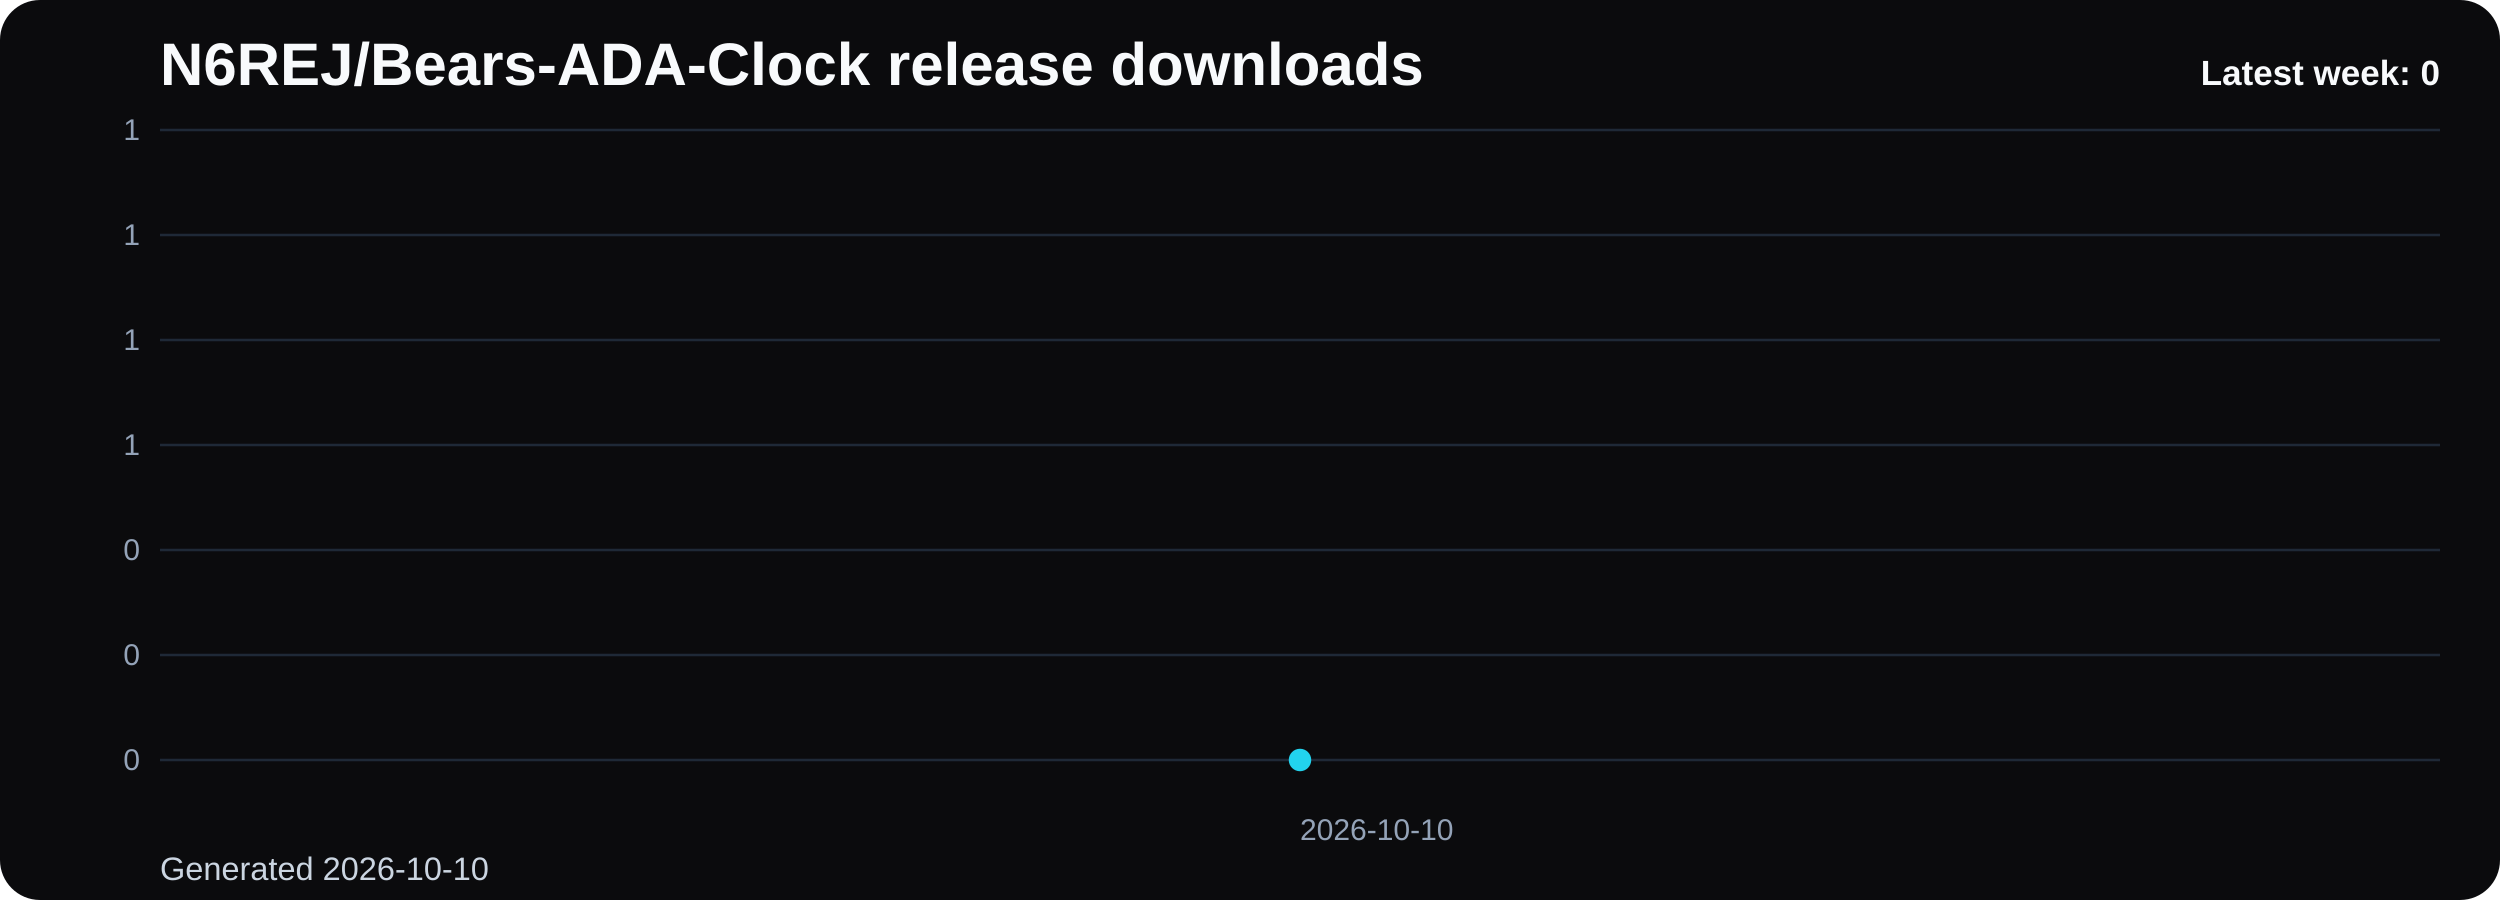
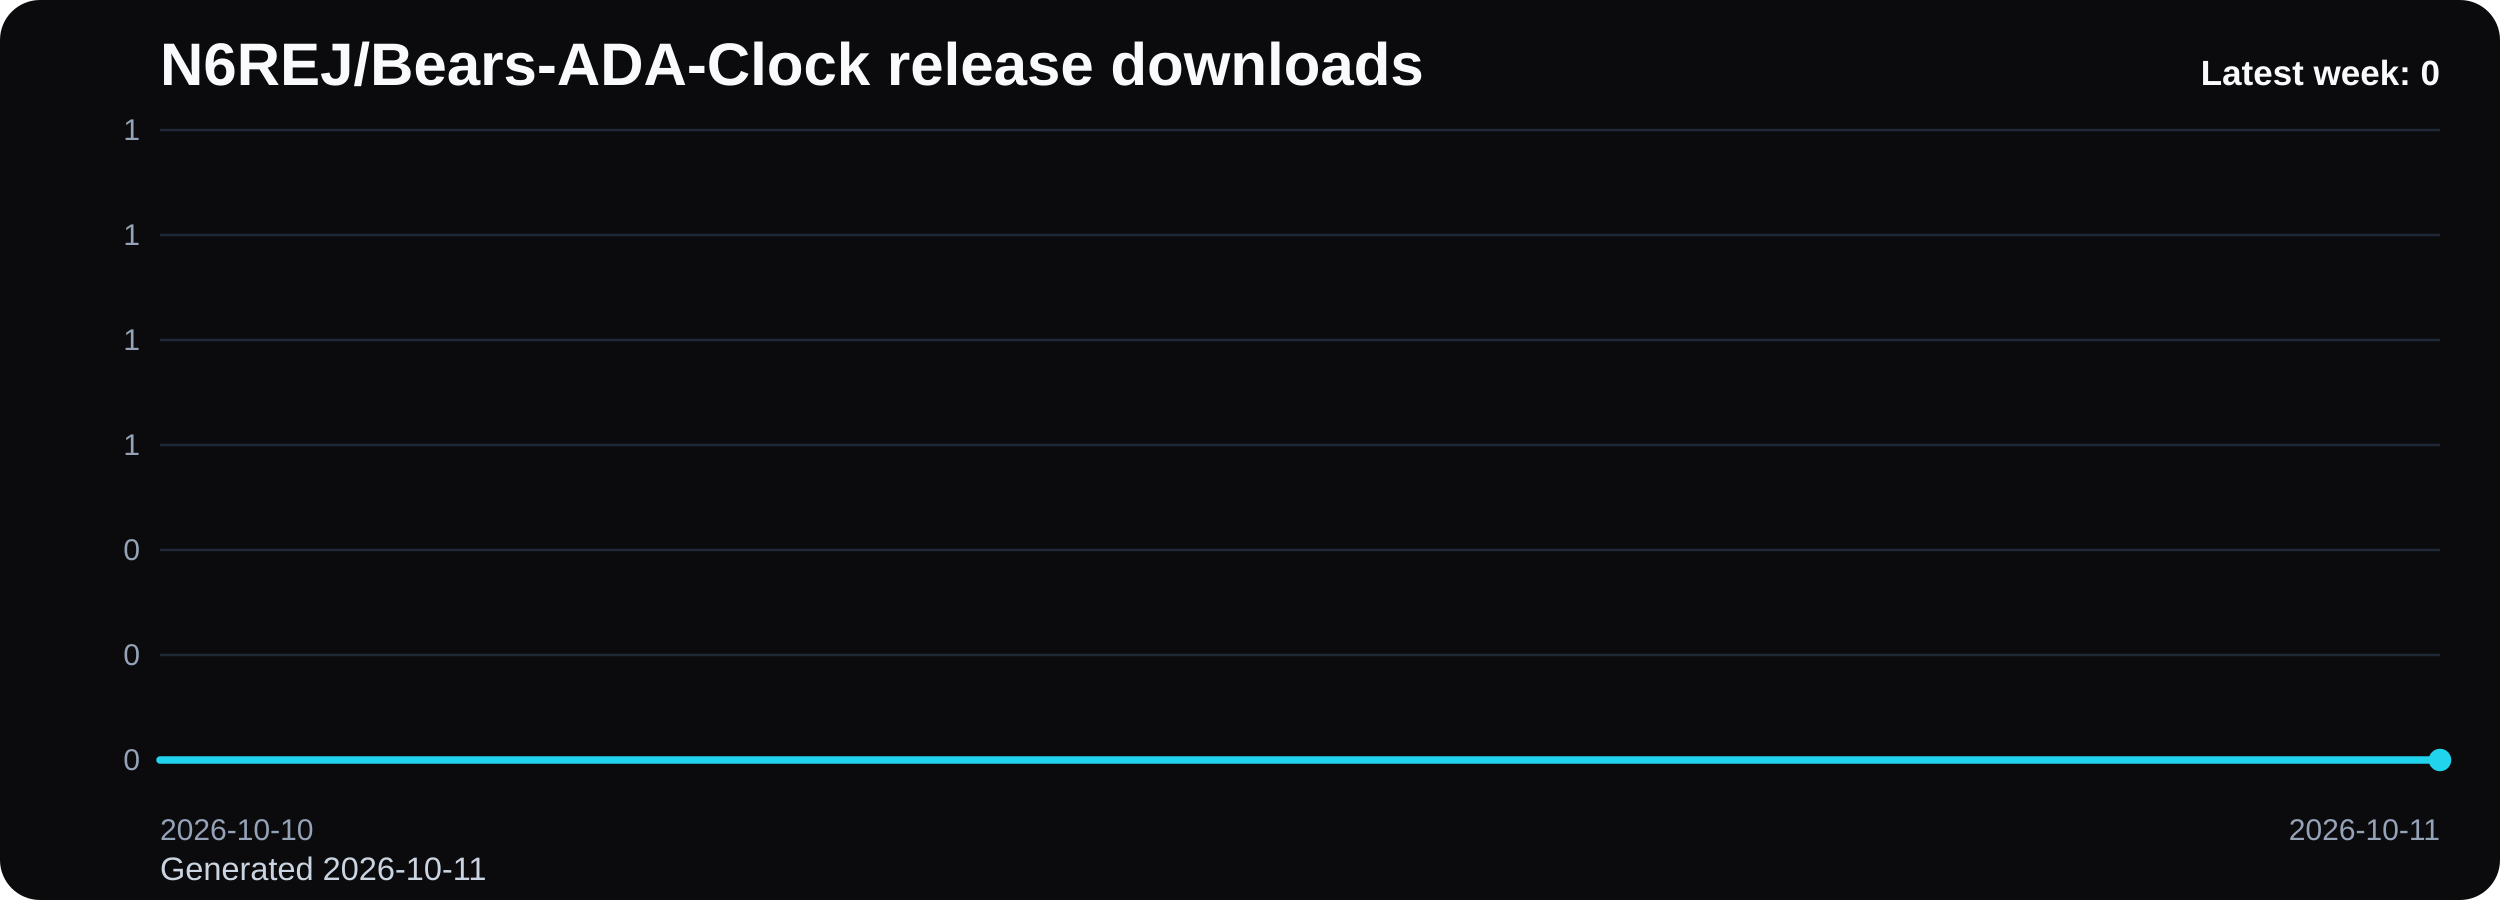
<svg xmlns="http://www.w3.org/2000/svg" viewBox="0 0 1000 360" role="img" aria-label="N6REJ/Bears-ADA-Clock release downloads chart">
  <defs>
    <linearGradient id="fill-weekly-black" x1="0" y1="0" x2="0" y2="1">
      <stop offset="0%" stop-color="#22d3ee" stop-opacity="0.32" />
      <stop offset="100%" stop-color="#22d3ee" stop-opacity="0.05" />
    </linearGradient>
    <style>
      .bg { fill: #0b0b0d; }
      .title { font: 700 24px Arial, sans-serif; fill: #f8fafc; }
      .sub { font: 400 13px Arial, sans-serif; fill: #cbd5e1; }
      .grid { stroke: #1f2937; stroke-width: 1; }
      .axis { font: 400 12px Arial, sans-serif; fill: #94a3b8; }
      .line { fill: none; stroke: #22d3ee; stroke-width: 3; stroke-linecap: round; stroke-linejoin: round; }
      .dot { fill: #22d3ee; }
      .value { font: 600 11px Arial, sans-serif; fill: #cbd5e1; }
      .latest { font: 700 14px Arial, sans-serif; fill: #f8fafc; }
    </style>
  </defs>
  <rect class="bg" x="0" y="0" width="1000" height="360" rx="16" />
  <text class="title" x="64" y="34">N6REJ/Bears-ADA-Clock release downloads</text>
-   <text class="sub" x="64" y="352">Generated 2026-10-10</text>
+   <text class="sub" x="64" y="352">Generated 2026-10-11</text>
  <line x1="64" y1="52.00" x2="976" y2="52.00" class="grid" />
  <text x="56" y="56.00" text-anchor="end" class="axis">1</text>
  <line x1="64" y1="94.00" x2="976" y2="94.00" class="grid" />
  <text x="56" y="98.00" text-anchor="end" class="axis">1</text>
  <line x1="64" y1="136.00" x2="976" y2="136.00" class="grid" />
  <text x="56" y="140.00" text-anchor="end" class="axis">1</text>
  <line x1="64" y1="178.00" x2="976" y2="178.00" class="grid" />
  <text x="56" y="182.00" text-anchor="end" class="axis">1</text>
  <line x1="64" y1="220.00" x2="976" y2="220.00" class="grid" />
  <text x="56" y="224.00" text-anchor="end" class="axis">0</text>
  <line x1="64" y1="262.00" x2="976" y2="262.00" class="grid" />
  <text x="56" y="266.00" text-anchor="end" class="axis">0</text>
  <line x1="64" y1="304.00" x2="976" y2="304.00" class="grid" />
  <text x="56" y="308.00" text-anchor="end" class="axis">0</text>
-   <path d="M 520.00 304 L 520.00 304.00 L 520.00 304 Z" fill="url(#fill-weekly-black)" />
-   <polyline class="line" points="520.00,304.00" />
-   <circle class="dot" cx="520.00" cy="304.00" r="4.5" />
-   <text class="axis" x="520.00" y="336" text-anchor="start">2026-10-10</text>
+   <path d="M 64.00 304 L 64.00 304.00 L 976.00 304.00 L 976.00 304 Z" fill="url(#fill-weekly-black)" />
+   <polyline class="line" points="64.00,304.00 976.00,304.00" />
+   <circle class="dot" cx="976.00" cy="304.00" r="4.5" />
+   <text class="axis" x="64.00" y="336" text-anchor="start">2026-10-10</text>
+   <text class="axis" x="976.00" y="336" text-anchor="end">2026-10-11</text>
  <text class="latest" x="976" y="34" text-anchor="end">Latest week: 0</text>
</svg>
